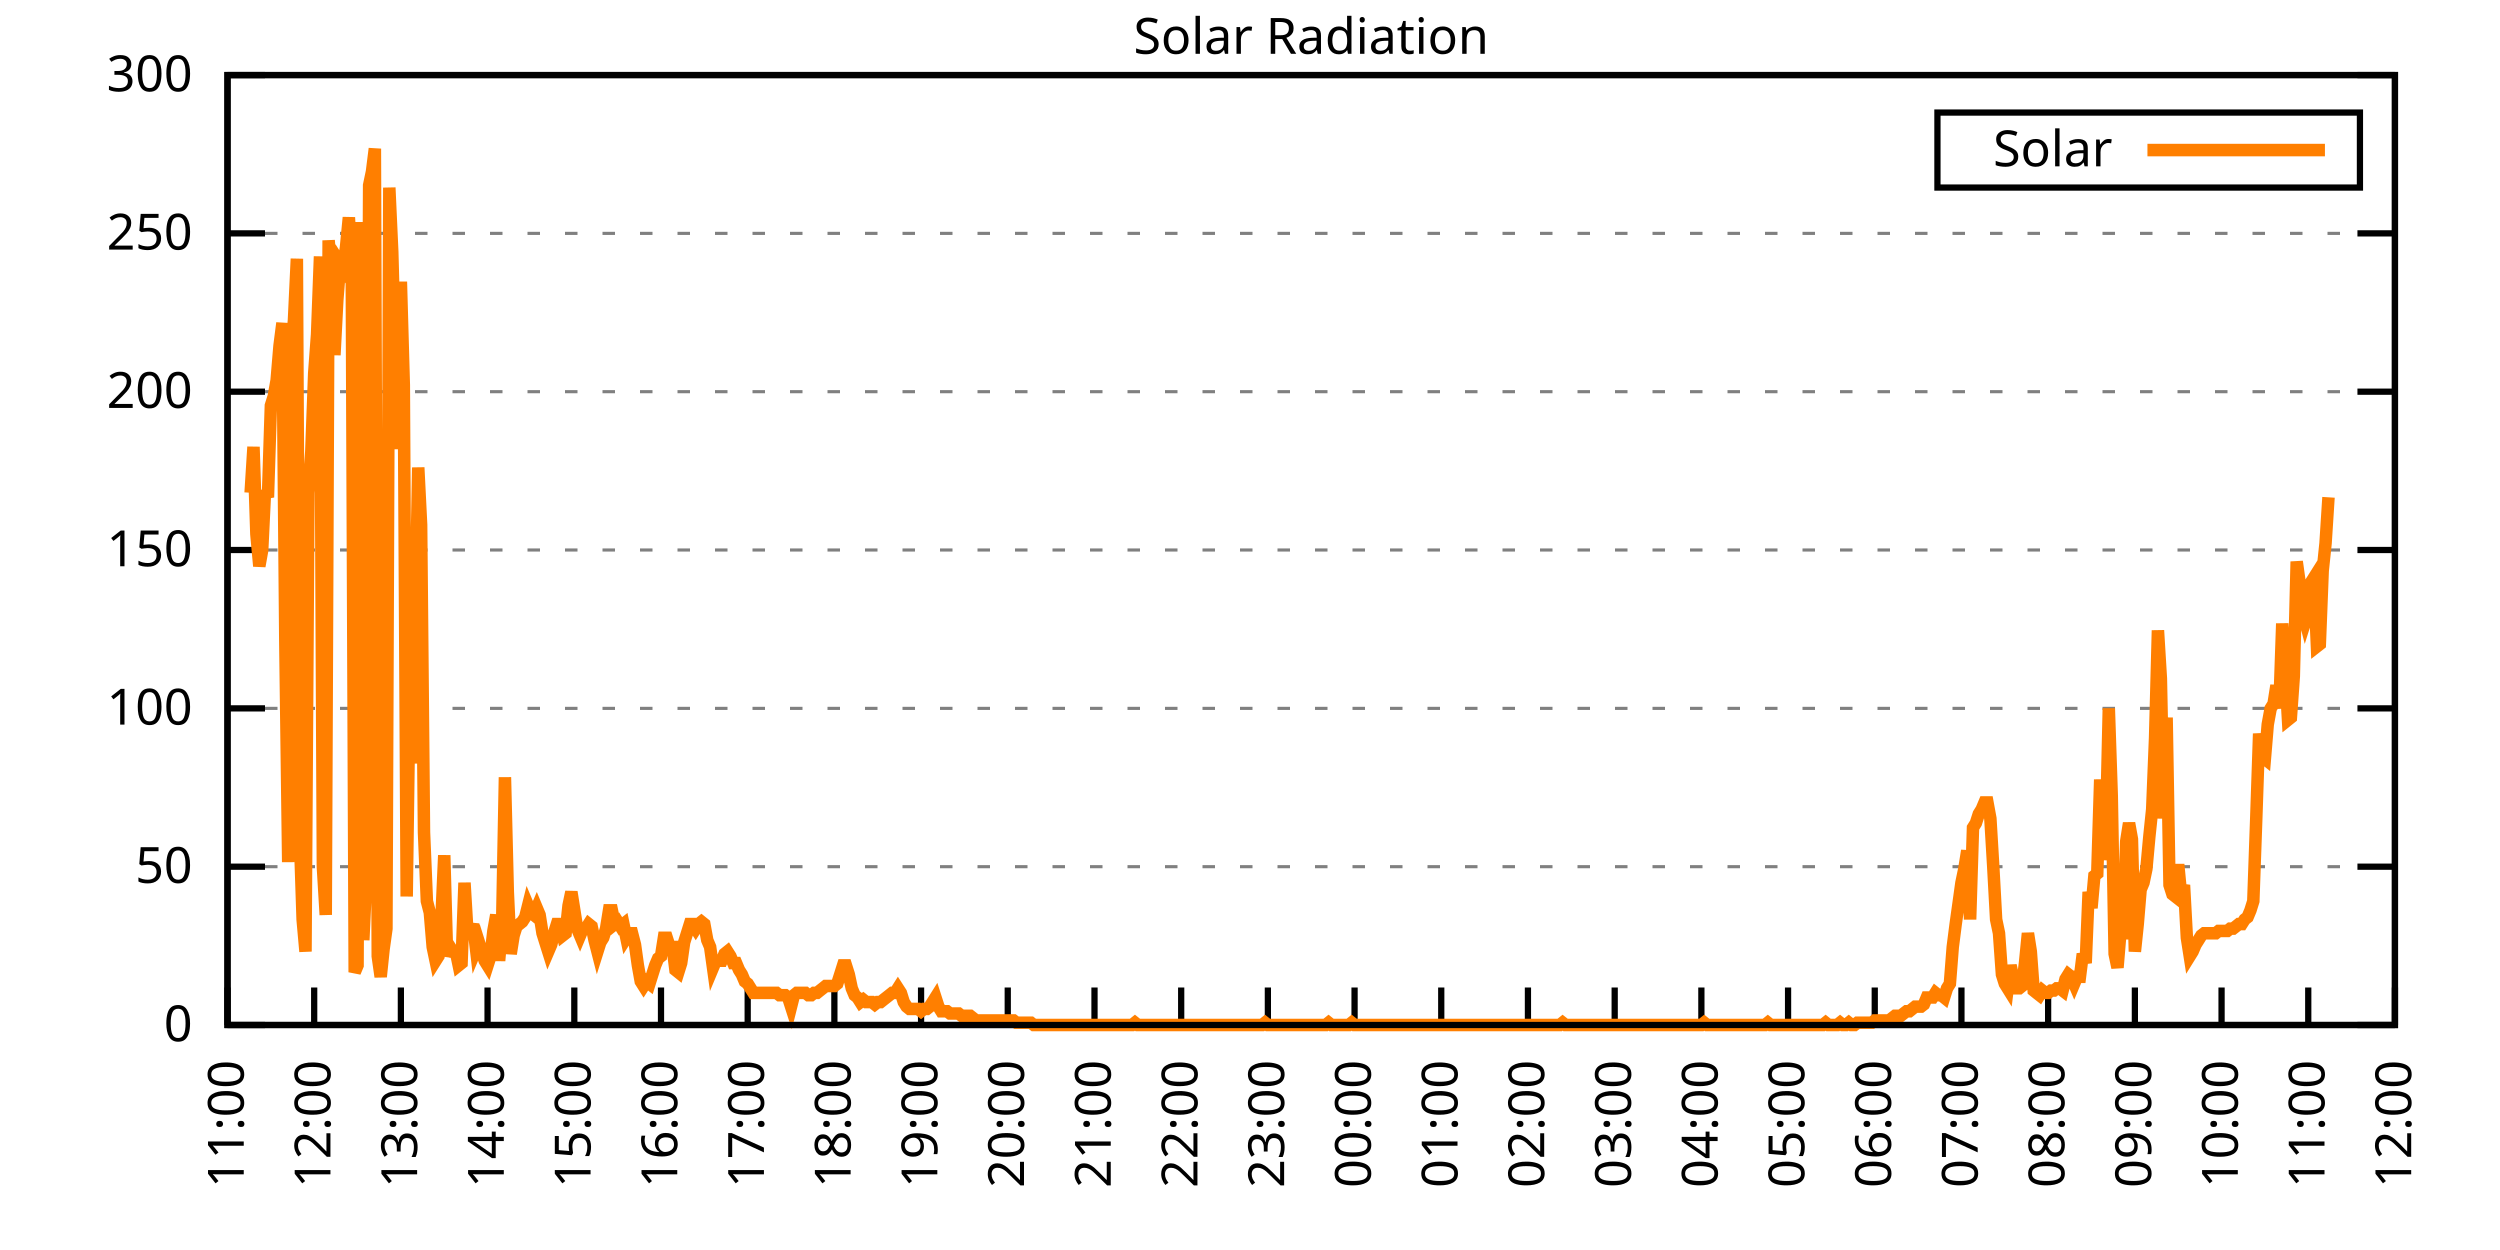
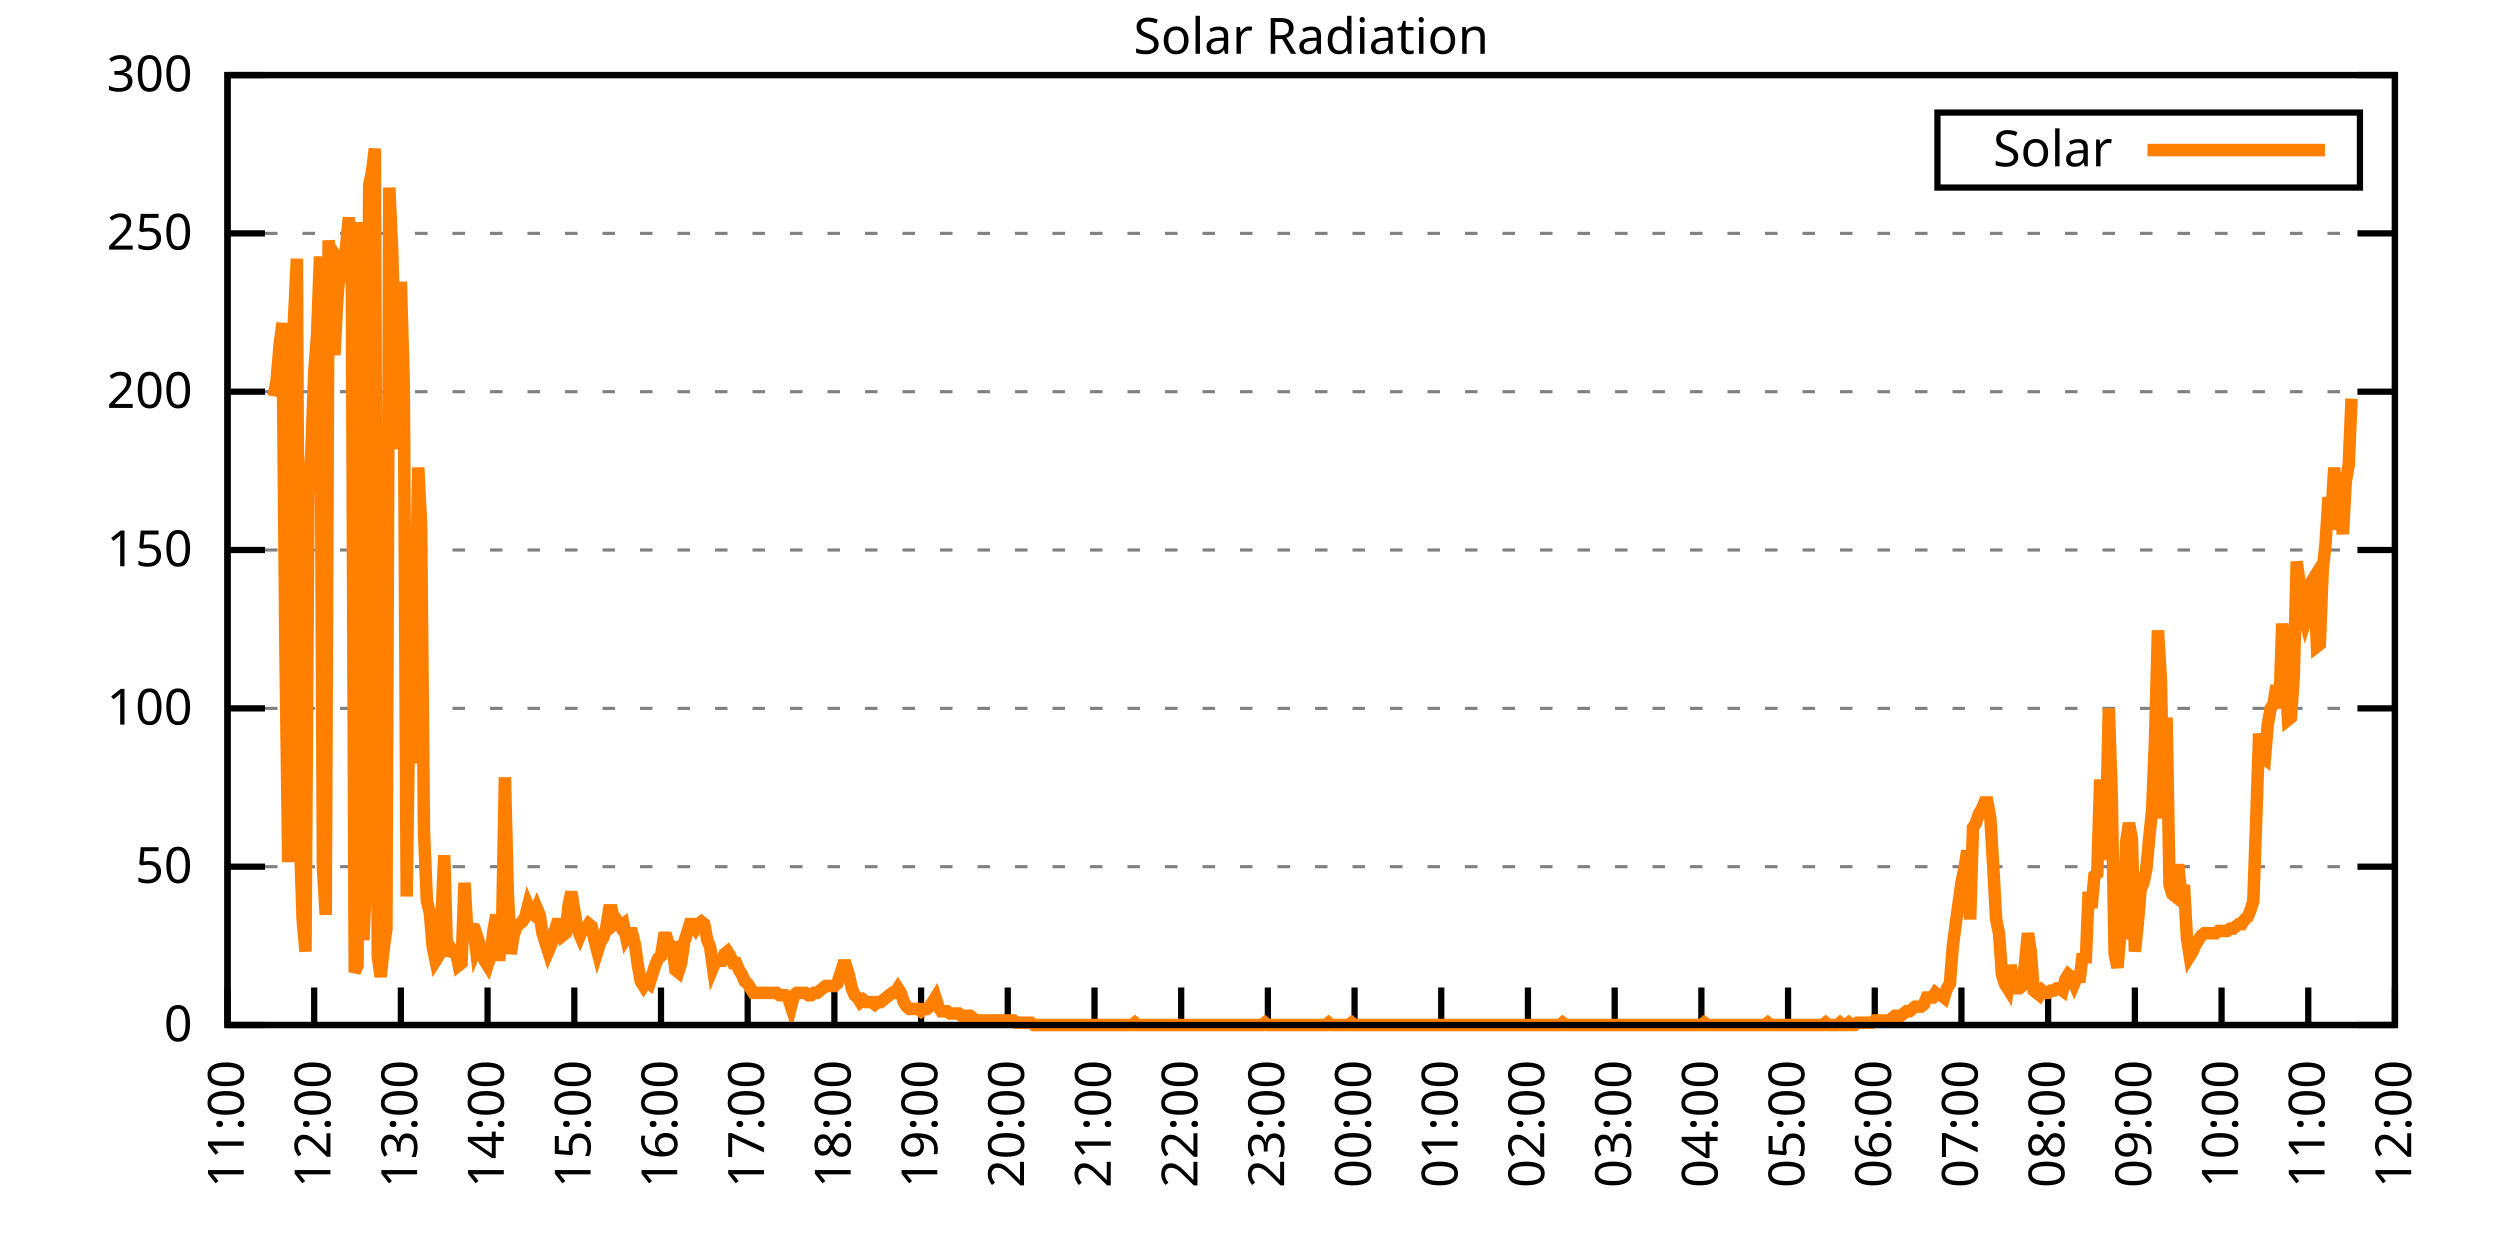
<svg xmlns="http://www.w3.org/2000/svg" xmlns:xlink="http://www.w3.org/1999/xlink" width="400" height="200" viewBox="0 0 400 200">
  <g id="gnuplot_canvas">
    <rect x="0" y="0" width="400" height="200" fill="none" />
    <defs>
      <circle id="gpDot" r="0.5" stroke-width="0.5" stroke="currentColor" />
      <path id="gpPt0" stroke-width="0.333" stroke="currentColor" d="M-1,0 h2 M0,-1 v2" />
      <path id="gpPt1" stroke-width="0.333" stroke="currentColor" d="M-1,-1 L1,1 M1,-1 L-1,1" />
      <path id="gpPt2" stroke-width="0.333" stroke="currentColor" d="M-1,0 L1,0 M0,-1 L0,1 M-1,-1 L1,1 M-1,1 L1,-1" />
      <rect id="gpPt3" stroke-width="0.333" stroke="currentColor" x="-1" y="-1" width="2" height="2" />
      <rect id="gpPt4" stroke-width="0.333" stroke="currentColor" fill="currentColor" x="-1" y="-1" width="2" height="2" />
      <circle id="gpPt5" stroke-width="0.333" stroke="currentColor" cx="0" cy="0" r="1" />
      <use xlink:href="#gpPt5" id="gpPt6" fill="currentColor" stroke="none" />
      <path id="gpPt7" stroke-width="0.333" stroke="currentColor" d="M0,-1.33 L-1.33,0.67 L1.33,0.67 z" />
      <use xlink:href="#gpPt7" id="gpPt8" fill="currentColor" stroke="none" />
      <use xlink:href="#gpPt7" id="gpPt9" stroke="currentColor" transform="rotate(180)" />
      <use xlink:href="#gpPt9" id="gpPt10" fill="currentColor" stroke="none" />
      <use xlink:href="#gpPt3" id="gpPt11" stroke="currentColor" transform="rotate(45)" />
      <use xlink:href="#gpPt11" id="gpPt12" fill="currentColor" stroke="none" />
      <path id="gpPt13" stroke-width="0.333" stroke="currentColor" d="M0,1.330 L1.265,0.411 L0.782,-1.067 L-0.782,-1.076 L-1.265,0.411 z" />
      <use xlink:href="#gpPt13" id="gpPt14" fill="currentColor" stroke="none" />
      <filter id="textbox" filterUnits="objectBoundingBox" x="0" y="0" height="1" width="1">
        <feFlood flood-color="white" flood-opacity="1" result="bgnd" />
        <feComposite in="SourceGraphic" in2="bgnd" operator="atop" />
      </filter>
      <filter id="greybox" filterUnits="objectBoundingBox" x="0" y="0" height="1" width="1">
        <feFlood flood-color="lightgrey" flood-opacity="1" result="grey" />
        <feComposite in="SourceGraphic" in2="grey" operator="atop" />
      </filter>
    </defs>
    <g fill="none" color="white" stroke="currentColor" stroke-width="1.00" stroke-linecap="butt" stroke-linejoin="miter">
</g>
    <g fill="none" color="black" stroke="currentColor" stroke-width="1.00" stroke-linecap="butt" stroke-linejoin="miter">
      <g stroke="none" shape-rendering="crispEdges">
        <polygon fill="rgb(255, 255, 255)" points="36.40,164.00 383.18,164.00 383.18,12.02 36.40,12.02 " />
      </g>
    </g>
    <g fill="none" color="black" stroke="currentColor" stroke-width="1.00" stroke-linecap="butt" stroke-linejoin="miter">
</g>
    <g fill="none" color="black" stroke="black" stroke-width="0.50" stroke-linecap="butt" stroke-linejoin="miter">
</g>
    <g fill="none" color="gray" stroke="currentColor" stroke-width="0.50" stroke-linecap="butt" stroke-linejoin="miter">
      <path stroke="gray" stroke-dasharray="2,4" class="gridline" d="M36.40,164.00 L383.19,164.00  " />
    </g>
    <g fill="none" color="gray" stroke="gray" stroke-width="1.00" stroke-linecap="butt" stroke-linejoin="miter">
</g>
    <g fill="none" color="black" stroke="currentColor" stroke-width="1.00" stroke-linecap="butt" stroke-linejoin="miter">
      <path stroke="black" d="M36.40,164.00 L42.40,164.00 M383.19,164.00 L377.19,164.00  " />
      <g transform="translate(30.80,166.60)" stroke="none" fill="black" font-family="Sans" font-size="8.00" text-anchor="end">
        <text>
          <tspan font-family="Sans"> 0</tspan>
        </text>
      </g>
    </g>
    <g fill="none" color="black" stroke="currentColor" stroke-width="1.00" stroke-linecap="butt" stroke-linejoin="miter">
</g>
    <g fill="none" color="black" stroke="black" stroke-width="0.50" stroke-linecap="butt" stroke-linejoin="miter">
</g>
    <g fill="none" color="gray" stroke="currentColor" stroke-width="0.50" stroke-linecap="butt" stroke-linejoin="miter">
      <path stroke="gray" stroke-dasharray="2,4" class="gridline" d="M36.40,138.67 L383.19,138.67  " />
    </g>
    <g fill="none" color="gray" stroke="gray" stroke-width="1.00" stroke-linecap="butt" stroke-linejoin="miter">
</g>
    <g fill="none" color="black" stroke="currentColor" stroke-width="1.00" stroke-linecap="butt" stroke-linejoin="miter">
      <path stroke="black" d="M36.40,138.67 L42.40,138.67 M383.19,138.67 L377.19,138.67  " />
      <g transform="translate(30.80,141.27)" stroke="none" fill="black" font-family="Sans" font-size="8.00" text-anchor="end">
        <text>
          <tspan font-family="Sans"> 50</tspan>
        </text>
      </g>
    </g>
    <g fill="none" color="black" stroke="currentColor" stroke-width="1.00" stroke-linecap="butt" stroke-linejoin="miter">
</g>
    <g fill="none" color="black" stroke="black" stroke-width="0.50" stroke-linecap="butt" stroke-linejoin="miter">
</g>
    <g fill="none" color="gray" stroke="currentColor" stroke-width="0.50" stroke-linecap="butt" stroke-linejoin="miter">
      <path stroke="gray" stroke-dasharray="2,4" class="gridline" d="M36.40,113.34 L383.19,113.34  " />
    </g>
    <g fill="none" color="gray" stroke="gray" stroke-width="1.00" stroke-linecap="butt" stroke-linejoin="miter">
</g>
    <g fill="none" color="black" stroke="currentColor" stroke-width="1.00" stroke-linecap="butt" stroke-linejoin="miter">
      <path stroke="black" d="M36.40,113.34 L42.40,113.34 M383.19,113.34 L377.19,113.34  " />
      <g transform="translate(30.80,115.94)" stroke="none" fill="black" font-family="Sans" font-size="8.00" text-anchor="end">
        <text>
          <tspan font-family="Sans"> 100</tspan>
        </text>
      </g>
    </g>
    <g fill="none" color="black" stroke="currentColor" stroke-width="1.00" stroke-linecap="butt" stroke-linejoin="miter">
</g>
    <g fill="none" color="black" stroke="black" stroke-width="0.50" stroke-linecap="butt" stroke-linejoin="miter">
</g>
    <g fill="none" color="gray" stroke="currentColor" stroke-width="0.50" stroke-linecap="butt" stroke-linejoin="miter">
      <path stroke="gray" stroke-dasharray="2,4" class="gridline" d="M36.40,88.00 L383.19,88.00  " />
    </g>
    <g fill="none" color="gray" stroke="gray" stroke-width="1.00" stroke-linecap="butt" stroke-linejoin="miter">
</g>
    <g fill="none" color="black" stroke="currentColor" stroke-width="1.00" stroke-linecap="butt" stroke-linejoin="miter">
      <path stroke="black" d="M36.40,88.00 L42.40,88.00 M383.19,88.00 L377.19,88.00  " />
      <g transform="translate(30.80,90.60)" stroke="none" fill="black" font-family="Sans" font-size="8.00" text-anchor="end">
        <text>
          <tspan font-family="Sans"> 150</tspan>
        </text>
      </g>
    </g>
    <g fill="none" color="black" stroke="currentColor" stroke-width="1.00" stroke-linecap="butt" stroke-linejoin="miter">
</g>
    <g fill="none" color="black" stroke="black" stroke-width="0.50" stroke-linecap="butt" stroke-linejoin="miter">
</g>
    <g fill="none" color="gray" stroke="currentColor" stroke-width="0.50" stroke-linecap="butt" stroke-linejoin="miter">
      <path stroke="gray" stroke-dasharray="2,4" class="gridline" d="M36.40,62.67 L383.19,62.67  " />
    </g>
    <g fill="none" color="gray" stroke="gray" stroke-width="1.00" stroke-linecap="butt" stroke-linejoin="miter">
</g>
    <g fill="none" color="black" stroke="currentColor" stroke-width="1.00" stroke-linecap="butt" stroke-linejoin="miter">
      <path stroke="black" d="M36.40,62.67 L42.40,62.67 M383.19,62.67 L377.19,62.67  " />
      <g transform="translate(30.80,65.27)" stroke="none" fill="black" font-family="Sans" font-size="8.00" text-anchor="end">
        <text>
          <tspan font-family="Sans"> 200</tspan>
        </text>
      </g>
    </g>
    <g fill="none" color="black" stroke="currentColor" stroke-width="1.00" stroke-linecap="butt" stroke-linejoin="miter">
</g>
    <g fill="none" color="black" stroke="black" stroke-width="0.50" stroke-linecap="butt" stroke-linejoin="miter">
</g>
    <g fill="none" color="gray" stroke="currentColor" stroke-width="0.50" stroke-linecap="butt" stroke-linejoin="miter">
      <path stroke="gray" stroke-dasharray="2,4" class="gridline" d="M36.40,37.34 L383.19,37.34  " />
    </g>
    <g fill="none" color="gray" stroke="gray" stroke-width="1.00" stroke-linecap="butt" stroke-linejoin="miter">
</g>
    <g fill="none" color="black" stroke="currentColor" stroke-width="1.00" stroke-linecap="butt" stroke-linejoin="miter">
      <path stroke="black" d="M36.40,37.34 L42.40,37.34 M383.19,37.34 L377.19,37.34  " />
      <g transform="translate(30.80,39.94)" stroke="none" fill="black" font-family="Sans" font-size="8.00" text-anchor="end">
        <text>
          <tspan font-family="Sans"> 250</tspan>
        </text>
      </g>
    </g>
    <g fill="none" color="black" stroke="currentColor" stroke-width="1.00" stroke-linecap="butt" stroke-linejoin="miter">
</g>
    <g fill="none" color="black" stroke="black" stroke-width="0.50" stroke-linecap="butt" stroke-linejoin="miter">
</g>
    <g fill="none" color="gray" stroke="currentColor" stroke-width="0.50" stroke-linecap="butt" stroke-linejoin="miter">
      <path stroke="gray" stroke-dasharray="2,4" class="gridline" d="M36.40,12.01 L383.19,12.01  " />
    </g>
    <g fill="none" color="gray" stroke="gray" stroke-width="1.00" stroke-linecap="butt" stroke-linejoin="miter">
</g>
    <g fill="none" color="black" stroke="currentColor" stroke-width="1.00" stroke-linecap="butt" stroke-linejoin="miter">
      <path stroke="black" d="M36.40,12.01 L42.40,12.01 M383.19,12.01 L377.19,12.01  " />
      <g transform="translate(30.80,14.61)" stroke="none" fill="black" font-family="Sans" font-size="8.00" text-anchor="end">
        <text>
          <tspan font-family="Sans"> 300</tspan>
        </text>
      </g>
    </g>
    <g fill="none" color="black" stroke="currentColor" stroke-width="1.00" stroke-linecap="butt" stroke-linejoin="miter">
      <path stroke="black" d="M36.40,164.00 L36.40,158.00  " />
      <g transform="translate(39.00,169.60) rotate(270.00)" stroke="none" fill="black" font-family="Sans" font-size="8.00" text-anchor="end">
        <text>
          <tspan font-family="Sans">11:00</tspan>
        </text>
      </g>
    </g>
    <g fill="none" color="black" stroke="currentColor" stroke-width="1.00" stroke-linecap="butt" stroke-linejoin="miter">
      <path stroke="black" d="M50.27,164.00 L50.27,158.00  " />
      <g transform="translate(52.87,169.60) rotate(270.00)" stroke="none" fill="black" font-family="Sans" font-size="8.00" text-anchor="end">
        <text>
          <tspan font-family="Sans">12:00</tspan>
        </text>
      </g>
    </g>
    <g fill="none" color="black" stroke="currentColor" stroke-width="1.00" stroke-linecap="butt" stroke-linejoin="miter">
      <path stroke="black" d="M64.14,164.00 L64.14,158.00  " />
      <g transform="translate(66.74,169.60) rotate(270.00)" stroke="none" fill="black" font-family="Sans" font-size="8.00" text-anchor="end">
        <text>
          <tspan font-family="Sans">13:00</tspan>
        </text>
      </g>
    </g>
    <g fill="none" color="black" stroke="currentColor" stroke-width="1.00" stroke-linecap="butt" stroke-linejoin="miter">
      <path stroke="black" d="M78.01,164.00 L78.01,158.00  " />
      <g transform="translate(80.61,169.60) rotate(270.00)" stroke="none" fill="black" font-family="Sans" font-size="8.00" text-anchor="end">
        <text>
          <tspan font-family="Sans">14:00</tspan>
        </text>
      </g>
    </g>
    <g fill="none" color="black" stroke="currentColor" stroke-width="1.00" stroke-linecap="butt" stroke-linejoin="miter">
      <path stroke="black" d="M91.89,164.00 L91.89,158.00  " />
      <g transform="translate(94.49,169.60) rotate(270.00)" stroke="none" fill="black" font-family="Sans" font-size="8.00" text-anchor="end">
        <text>
          <tspan font-family="Sans">15:00</tspan>
        </text>
      </g>
    </g>
    <g fill="none" color="black" stroke="currentColor" stroke-width="1.00" stroke-linecap="butt" stroke-linejoin="miter">
      <path stroke="black" d="M105.76,164.00 L105.76,158.00  " />
      <g transform="translate(108.36,169.60) rotate(270.00)" stroke="none" fill="black" font-family="Sans" font-size="8.00" text-anchor="end">
        <text>
          <tspan font-family="Sans">16:00</tspan>
        </text>
      </g>
    </g>
    <g fill="none" color="black" stroke="currentColor" stroke-width="1.00" stroke-linecap="butt" stroke-linejoin="miter">
      <path stroke="black" d="M119.63,164.00 L119.63,158.00  " />
      <g transform="translate(122.23,169.60) rotate(270.00)" stroke="none" fill="black" font-family="Sans" font-size="8.00" text-anchor="end">
        <text>
          <tspan font-family="Sans">17:00</tspan>
        </text>
      </g>
    </g>
    <g fill="none" color="black" stroke="currentColor" stroke-width="1.00" stroke-linecap="butt" stroke-linejoin="miter">
      <path stroke="black" d="M133.50,164.00 L133.50,158.00  " />
      <g transform="translate(136.10,169.60) rotate(270.00)" stroke="none" fill="black" font-family="Sans" font-size="8.00" text-anchor="end">
        <text>
          <tspan font-family="Sans">18:00</tspan>
        </text>
      </g>
    </g>
    <g fill="none" color="black" stroke="currentColor" stroke-width="1.00" stroke-linecap="butt" stroke-linejoin="miter">
      <path stroke="black" d="M147.37,164.00 L147.37,158.00  " />
      <g transform="translate(149.97,169.60) rotate(270.00)" stroke="none" fill="black" font-family="Sans" font-size="8.00" text-anchor="end">
        <text>
          <tspan font-family="Sans">19:00</tspan>
        </text>
      </g>
    </g>
    <g fill="none" color="black" stroke="currentColor" stroke-width="1.00" stroke-linecap="butt" stroke-linejoin="miter">
      <path stroke="black" d="M161.24,164.00 L161.24,158.00  " />
      <g transform="translate(163.84,169.60) rotate(270.00)" stroke="none" fill="black" font-family="Sans" font-size="8.00" text-anchor="end">
        <text>
          <tspan font-family="Sans">20:00</tspan>
        </text>
      </g>
    </g>
    <g fill="none" color="black" stroke="currentColor" stroke-width="1.00" stroke-linecap="butt" stroke-linejoin="miter">
      <path stroke="black" d="M175.12,164.00 L175.12,158.00  " />
      <g transform="translate(177.72,169.60) rotate(270.00)" stroke="none" fill="black" font-family="Sans" font-size="8.00" text-anchor="end">
        <text>
          <tspan font-family="Sans">21:00</tspan>
        </text>
      </g>
    </g>
    <g fill="none" color="black" stroke="currentColor" stroke-width="1.00" stroke-linecap="butt" stroke-linejoin="miter">
      <path stroke="black" d="M188.99,164.00 L188.99,158.00  " />
      <g transform="translate(191.59,169.60) rotate(270.00)" stroke="none" fill="black" font-family="Sans" font-size="8.00" text-anchor="end">
        <text>
          <tspan font-family="Sans">22:00</tspan>
        </text>
      </g>
    </g>
    <g fill="none" color="black" stroke="currentColor" stroke-width="1.00" stroke-linecap="butt" stroke-linejoin="miter">
      <path stroke="black" d="M202.86,164.00 L202.86,158.00  " />
      <g transform="translate(205.46,169.60) rotate(270.00)" stroke="none" fill="black" font-family="Sans" font-size="8.00" text-anchor="end">
        <text>
          <tspan font-family="Sans">23:00</tspan>
        </text>
      </g>
    </g>
    <g fill="none" color="black" stroke="currentColor" stroke-width="1.00" stroke-linecap="butt" stroke-linejoin="miter">
      <path stroke="black" d="M216.73,164.00 L216.73,158.00  " />
      <g transform="translate(219.33,169.60) rotate(270.00)" stroke="none" fill="black" font-family="Sans" font-size="8.00" text-anchor="end">
        <text>
          <tspan font-family="Sans">00:00</tspan>
        </text>
      </g>
    </g>
    <g fill="none" color="black" stroke="currentColor" stroke-width="1.00" stroke-linecap="butt" stroke-linejoin="miter">
      <path stroke="black" d="M230.60,164.00 L230.60,158.00  " />
      <g transform="translate(233.20,169.60) rotate(270.00)" stroke="none" fill="black" font-family="Sans" font-size="8.00" text-anchor="end">
        <text>
          <tspan font-family="Sans">01:00</tspan>
        </text>
      </g>
    </g>
    <g fill="none" color="black" stroke="currentColor" stroke-width="1.00" stroke-linecap="butt" stroke-linejoin="miter">
      <path stroke="black" d="M244.47,164.00 L244.47,158.00  " />
      <g transform="translate(247.07,169.60) rotate(270.00)" stroke="none" fill="black" font-family="Sans" font-size="8.00" text-anchor="end">
        <text>
          <tspan font-family="Sans">02:00</tspan>
        </text>
      </g>
    </g>
    <g fill="none" color="black" stroke="currentColor" stroke-width="1.00" stroke-linecap="butt" stroke-linejoin="miter">
      <path stroke="black" d="M258.35,164.00 L258.35,158.00  " />
      <g transform="translate(260.95,169.60) rotate(270.00)" stroke="none" fill="black" font-family="Sans" font-size="8.00" text-anchor="end">
        <text>
          <tspan font-family="Sans">03:00</tspan>
        </text>
      </g>
    </g>
    <g fill="none" color="black" stroke="currentColor" stroke-width="1.00" stroke-linecap="butt" stroke-linejoin="miter">
      <path stroke="black" d="M272.22,164.00 L272.22,158.00  " />
      <g transform="translate(274.82,169.60) rotate(270.00)" stroke="none" fill="black" font-family="Sans" font-size="8.00" text-anchor="end">
        <text>
          <tspan font-family="Sans">04:00</tspan>
        </text>
      </g>
    </g>
    <g fill="none" color="black" stroke="currentColor" stroke-width="1.00" stroke-linecap="butt" stroke-linejoin="miter">
      <path stroke="black" d="M286.09,164.00 L286.09,158.00  " />
      <g transform="translate(288.69,169.60) rotate(270.00)" stroke="none" fill="black" font-family="Sans" font-size="8.00" text-anchor="end">
        <text>
          <tspan font-family="Sans">05:00</tspan>
        </text>
      </g>
    </g>
    <g fill="none" color="black" stroke="currentColor" stroke-width="1.00" stroke-linecap="butt" stroke-linejoin="miter">
      <path stroke="black" d="M299.96,164.00 L299.96,158.00  " />
      <g transform="translate(302.56,169.60) rotate(270.00)" stroke="none" fill="black" font-family="Sans" font-size="8.00" text-anchor="end">
        <text>
          <tspan font-family="Sans">06:00</tspan>
        </text>
      </g>
    </g>
    <g fill="none" color="black" stroke="currentColor" stroke-width="1.00" stroke-linecap="butt" stroke-linejoin="miter">
      <path stroke="black" d="M313.83,164.00 L313.83,158.00  " />
      <g transform="translate(316.43,169.60) rotate(270.00)" stroke="none" fill="black" font-family="Sans" font-size="8.00" text-anchor="end">
        <text>
          <tspan font-family="Sans">07:00</tspan>
        </text>
      </g>
    </g>
    <g fill="none" color="black" stroke="currentColor" stroke-width="1.00" stroke-linecap="butt" stroke-linejoin="miter">
      <path stroke="black" d="M327.70,164.00 L327.70,158.00  " />
      <g transform="translate(330.30,169.60) rotate(270.00)" stroke="none" fill="black" font-family="Sans" font-size="8.00" text-anchor="end">
        <text>
          <tspan font-family="Sans">08:00</tspan>
        </text>
      </g>
    </g>
    <g fill="none" color="black" stroke="currentColor" stroke-width="1.00" stroke-linecap="butt" stroke-linejoin="miter">
      <path stroke="black" d="M341.58,164.00 L341.58,158.00  " />
      <g transform="translate(344.18,169.60) rotate(270.00)" stroke="none" fill="black" font-family="Sans" font-size="8.00" text-anchor="end">
        <text>
          <tspan font-family="Sans">09:00</tspan>
        </text>
      </g>
    </g>
    <g fill="none" color="black" stroke="currentColor" stroke-width="1.00" stroke-linecap="butt" stroke-linejoin="miter">
      <path stroke="black" d="M355.45,164.00 L355.45,158.00  " />
      <g transform="translate(358.05,169.60) rotate(270.00)" stroke="none" fill="black" font-family="Sans" font-size="8.00" text-anchor="end">
        <text>
          <tspan font-family="Sans">10:00</tspan>
        </text>
      </g>
    </g>
    <g fill="none" color="black" stroke="currentColor" stroke-width="1.00" stroke-linecap="butt" stroke-linejoin="miter">
      <path stroke="black" d="M369.32,164.00 L369.32,158.00  " />
      <g transform="translate(371.92,169.60) rotate(270.00)" stroke="none" fill="black" font-family="Sans" font-size="8.00" text-anchor="end">
        <text>
          <tspan font-family="Sans">11:00</tspan>
        </text>
      </g>
    </g>
    <g fill="none" color="black" stroke="currentColor" stroke-width="1.00" stroke-linecap="butt" stroke-linejoin="miter">
      <path stroke="black" d="M383.19,164.00 L383.19,158.00  " />
      <g transform="translate(385.79,169.60) rotate(270.00)" stroke="none" fill="black" font-family="Sans" font-size="8.00" text-anchor="end">
        <text>
          <tspan font-family="Sans">12:00</tspan>
        </text>
      </g>
    </g>
    <g fill="none" color="black" stroke="currentColor" stroke-width="1.00" stroke-linecap="butt" stroke-linejoin="miter">
</g>
    <g fill="none" color="black" stroke="currentColor" stroke-width="1.00" stroke-linecap="butt" stroke-linejoin="miter">
      <path stroke="black" d="M36.40,12.01 L36.40,164.00 L383.19,164.00 L383.19,12.01 L36.40,12.01 Z  " />
    </g>
    <g fill="none" color="black" stroke="currentColor" stroke-width="1.00" stroke-linecap="butt" stroke-linejoin="miter">
</g>
    <g fill="none" color="black" stroke="currentColor" stroke-width="1.00" stroke-linecap="butt" stroke-linejoin="miter">
      <path stroke="black" d="M309.99,30.01 L309.99,18.01 L377.59,18.01 L377.59,30.01 L309.99,30.01 Z  " />
    </g>
    <g id="Solar_Radiation_plot_1">
      <g fill="none" color="white" stroke="black" stroke-width="2.00" stroke-linecap="butt" stroke-linejoin="miter">
</g>
      <g fill="none" color="black" stroke="currentColor" stroke-width="2.00" stroke-linecap="butt" stroke-linejoin="miter">
        <g transform="translate(337.99,26.61)" stroke="none" fill="black" font-family="Sans" font-size="8.00" text-anchor="end">
          <text>
            <tspan font-family="Sans">Solar</tspan>
          </text>
        </g>
      </g>
      <g fill="none" color="black" stroke="currentColor" stroke-width="2.00" stroke-linecap="butt" stroke-linejoin="miter">
-         <path stroke="rgb(255, 127,   0)" d="M343.59,24.01 L371.99,24.01 M40.10,78.84 L40.56,71.50 L41.02,85.45 L41.49,90.59 L41.95,88.02 L42.41,78.47   L42.87,79.57 L43.34,64.89 L43.80,63.42 L44.26,60.85 L44.72,55.35 L45.19,51.68 L45.65,102.70 L46.11,137.94   L46.57,56.08 L47.03,51.31 L47.50,41.40 L47.96,133.17 L48.42,147.11 L48.88,152.25 L49.35,78.84 L49.81,72.23   L50.27,59.75 L50.73,53.51 L51.20,41.03 L51.66,138.67 L52.12,146.38 L52.58,38.46 L53.05,43.97 L53.51,56.81   L53.97,48.00 L54.43,42.13 L54.90,42.87 L55.36,39.56 L55.82,34.79 L56.28,42.87 L56.75,155.56 L57.21,154.46   L57.67,35.52 L58.13,150.42 L58.59,140.51 L59.06,29.65 L59.52,27.45 L59.98,23.78 L60.44,152.99 L60.91,156.29   L61.37,151.89 L61.83,148.58 L62.29,30.02 L62.76,40.30 L63.22,57.18 L63.68,71.86 L64.14,45.07 L64.61,61.59   L65.07,143.44 L65.53,110.04 L65.99,122.15 L66.46,99.03 L66.92,74.80 L67.38,83.98 L67.84,133.17 L68.30,144.18   L68.77,146.01 L69.23,151.52 L69.69,153.72 L70.15,152.99 L70.62,147.11 L71.08,136.84 L71.54,152.99 L72.00,151.52   L72.47,152.25 L72.93,152.25 L73.39,154.46 L73.85,154.09 L74.32,141.24 L74.78,148.95 L75.24,149.32 L75.70,147.85   L76.17,151.89 L76.63,150.79 L77.09,152.25 L77.55,153.72 L78.01,154.46 L78.48,152.99 L78.94,148.95 L79.40,146.38   L79.86,153.72 L80.33,148.22 L80.79,124.36 L81.25,142.71 L81.71,152.62 L82.18,149.68 L82.64,148.22 L83.10,147.85   L83.56,147.48 L84.03,146.75 L84.49,144.91 L84.95,146.01 L85.41,146.38 L85.88,145.28 L86.34,146.38 L86.80,149.32   L87.26,150.79 L87.72,152.25 L88.19,151.15 L88.65,149.32 L89.11,147.85 L89.57,147.85 L90.04,149.68 L90.50,149.32   L90.96,144.91 L91.42,142.71 L91.89,145.65 L92.35,148.58 L92.81,149.68 L93.27,148.58 L93.74,148.58 L94.20,147.85   L94.66,148.22 L95.12,150.42 L95.59,152.25 L96.05,150.79 L96.51,150.05 L96.97,148.58 L97.44,145.65 L97.90,145.65   L98.36,147.85 L98.82,147.48 L99.28,148.22 L99.75,147.85 L100.21,150.05 L100.67,149.32 L101.13,149.32 L101.60,151.15   L102.06,154.46 L102.52,157.03 L102.98,157.76 L103.45,157.03 L103.91,157.39 L104.37,155.92 L104.83,154.46 L105.30,153.35   L105.76,152.99 L106.22,150.05 L106.68,150.05 L107.15,151.52 L107.61,151.52 L108.07,155.19 L108.53,155.56 L108.99,154.09   L109.46,150.79 L109.92,149.32 L110.38,147.85 L110.84,147.85 L111.31,148.58 L111.77,147.85 L112.23,147.48 L112.69,147.85   L113.16,150.42 L113.62,151.52 L114.08,154.82 L114.54,153.72 L115.01,153.72 L115.47,153.72 L115.93,152.62 L116.39,152.25   L116.86,152.99 L117.32,154.09 L117.78,154.09 L118.24,155.19 L118.70,155.92 L119.17,157.03 L119.63,157.39 L120.09,158.13   L120.55,158.86 L121.02,158.86 L121.48,158.86 L121.94,158.86 L122.40,158.86 L122.87,158.86 L123.33,158.86 L123.79,158.86   L124.25,158.86 L124.72,159.23 L125.18,159.23 L125.64,159.23 L126.10,159.60 L126.57,161.06 L127.03,159.23 L127.49,158.86   L127.95,158.86 L128.41,158.86 L128.88,158.86 L129.34,159.23 L129.80,159.23 L130.26,158.86 L130.73,158.86 L131.19,158.49   L131.65,158.13 L132.11,157.76 L132.58,157.76 L133.04,157.76 L133.50,157.76 L133.96,157.39 L134.43,155.92 L134.89,154.46   L135.35,154.46 L135.81,155.92 L136.28,158.13 L136.74,159.23 L137.20,159.60 L137.66,160.33 L138.13,159.96 L138.59,160.33   L139.05,160.33 L139.51,160.33 L139.97,160.70 L140.44,160.33 L140.90,160.33 L141.36,159.96 L141.82,159.60 L142.29,159.23   L142.75,158.86 L143.21,158.86 L143.67,158.13 L144.14,158.86 L144.60,160.33 L145.06,161.06 L145.52,161.43 L145.99,161.43   L146.45,161.43 L146.91,161.43 L147.37,161.80 L147.84,161.43 L148.30,161.43 L148.76,161.06 L149.22,160.33 L149.68,159.60   L150.15,161.06 L150.61,161.80 L151.07,161.80 L151.53,161.80 L152.00,162.16 L152.46,162.16 L152.92,162.16 L153.38,162.16   L153.85,162.53 L154.31,162.53 L154.77,162.53 L155.23,162.53 L155.70,162.90 L156.16,163.27 L156.62,163.27 L157.08,163.27   L157.55,163.27 L158.01,163.27 L158.47,163.27 L158.93,163.27 L159.39,163.27 L159.86,163.27 L160.32,163.27 L160.78,163.27   L161.24,163.27 L161.71,163.27 L162.17,163.27 L162.63,163.63 L163.09,163.63 L163.56,163.63 L164.02,163.63 L164.48,163.63   L164.94,163.63 L165.41,164.00 L165.87,164.00 L166.33,164.00 L166.79,164.00 L167.26,164.00 L167.72,164.00 L168.18,164.00   L168.64,164.00 L169.10,164.00 L169.57,164.00 L170.03,164.00 L170.49,164.00 L170.95,164.00 L171.42,164.00 L171.88,164.00   L172.34,164.00 L172.80,164.00 L173.27,164.00 L173.73,164.00 L174.19,164.00 L174.65,164.00 L175.12,164.00 L175.58,164.00   L176.04,164.00 L176.50,164.00 L176.97,164.00 L177.43,164.00 L177.89,164.00 L178.35,164.00 L178.82,164.00 L179.28,164.00   L179.74,164.00 L180.20,164.00 L180.66,164.00 L181.13,164.00 L181.59,163.63 L182.05,164.00 L182.51,164.00 L182.98,164.00   L183.44,164.00 L183.90,164.00 L184.36,164.00 L184.83,164.00 L185.29,164.00 L185.75,164.00 L186.21,164.00 L186.68,164.00   L187.14,164.00 L187.60,164.00 L188.06,164.00 L188.53,164.00 L188.99,164.00 L189.45,164.00 L189.91,164.00 L190.37,164.00   L190.84,164.00 L191.30,164.00 L191.76,164.00 L192.22,164.00 L192.69,164.00 L193.15,164.00 L193.61,164.00 L194.07,164.00   L194.54,164.00 L195.00,164.00 L195.46,164.00 L195.92,164.00 L196.39,164.00 L196.85,164.00 L197.31,164.00 L197.77,164.00   L198.24,164.00 L198.70,164.00 L199.16,164.00 L199.62,164.00 L200.08,164.00 L200.55,164.00 L201.01,164.00 L201.47,164.00   L201.93,164.00 L202.40,163.63 L202.86,164.00 L203.32,164.00 L203.78,164.00 L204.25,164.00 L204.71,164.00 L205.17,164.00   L205.63,164.00 L206.10,164.00 L206.56,164.00 L207.02,164.00 L207.48,164.00 L207.95,164.00 L208.41,164.00 L208.87,164.00   L209.33,164.00 L209.80,164.00 L210.26,164.00 L210.72,164.00 L211.18,164.00 L211.64,164.00 L212.11,164.00 L212.57,163.63   L213.03,164.00 L213.49,164.00 L213.96,164.00 L214.42,164.00 L214.88,164.00 L215.34,164.00 L215.81,164.00 L216.27,163.63   L216.73,164.00 L217.19,164.00 L217.66,164.00 L218.12,164.00 L218.58,164.00 L219.04,164.00 L219.51,164.00 L219.97,164.00   L220.43,164.00 L220.89,164.00 L221.35,164.00 L221.82,164.00 L222.28,164.00 L222.74,164.00 L223.20,164.00 L223.67,164.00   L224.13,164.00 L224.59,164.00 L225.05,164.00 L225.52,164.00 L225.98,164.00 L226.44,164.00 L226.90,164.00 L227.37,164.00   L227.83,164.00 L228.29,164.00 L228.75,164.00 L229.22,164.00 L229.68,164.00 L230.14,164.00 L230.60,164.00 L231.06,164.00   L231.53,164.00 L231.99,164.00 L232.45,164.00 L232.91,164.00 L233.38,164.00 L233.84,164.00 L234.30,164.00 L234.76,164.00   L235.23,164.00 L235.69,164.00 L236.15,164.00 L236.61,164.00 L237.08,164.00 L237.54,164.00 L238.00,164.00 L238.46,164.00   L238.93,164.00 L239.39,164.00 L239.85,164.00 L240.31,164.00 L240.77,164.00 L241.24,164.00 L241.70,164.00 L242.16,164.00   L242.62,164.00 L243.09,164.00 L243.55,164.00 L244.01,164.00 L244.47,164.00 L244.94,164.00 L245.40,164.00 L245.86,164.00   L246.32,164.00 L246.79,164.00 L247.25,164.00 L247.71,164.00 L248.17,164.00 L248.64,164.00 L249.10,164.00 L249.56,164.00   L250.02,163.63 L250.49,164.00 L250.95,164.00 L251.41,164.00 L251.87,164.00 L252.33,164.00 L252.80,164.00 L253.26,164.00   L253.72,164.00 L254.18,164.00 L254.65,164.00 L255.11,164.00 L255.57,164.00 L256.03,164.00 L256.50,164.00 L256.96,164.00   L257.42,164.00 L257.88,164.00 L258.35,164.00 L258.81,164.00 L259.27,164.00 L259.73,164.00 L260.20,164.00 L260.66,164.00   L261.12,164.00 L261.58,164.00 L262.04,164.00 L262.51,164.00 L262.97,164.00 L263.43,164.00 L263.89,164.00 L264.36,164.00   L264.82,164.00 L265.28,164.00 L265.74,164.00 L266.21,164.00 L266.67,164.00 L267.13,164.00 L267.59,164.00 L268.06,164.00   L268.52,164.00 L268.98,164.00 L269.44,164.00 L269.91,164.00 L270.37,164.00 L270.83,164.00 L271.29,164.00 L271.75,164.00   L272.22,164.00 L272.68,163.63 L273.14,164.00 L273.60,164.00 L274.07,164.00 L274.53,164.00 L274.99,164.00 L275.45,164.00   L275.92,164.00 L276.38,164.00 L276.84,164.00 L277.30,164.00 L277.77,164.00 L278.23,164.00 L278.69,164.00 L279.15,164.00   L279.62,164.00 L280.08,164.00 L280.54,164.00 L281.00,164.00 L281.46,164.00 L281.93,164.00 L282.39,164.00 L282.85,163.63   L283.31,164.00 L283.78,164.00 L284.24,164.00 L284.70,164.00 L285.16,164.00 L285.63,164.00 L286.09,164.00 L286.55,164.00   L287.01,164.00 L287.48,164.00 L287.94,164.00 L288.40,164.00 L288.86,164.00 L289.33,164.00 L289.79,164.00 L290.25,164.00   L290.71,164.00 L291.18,164.00 L291.64,164.00 L292.10,163.63 L292.56,164.00 L293.02,164.00 L293.49,164.00 L293.95,164.00   L294.41,163.63 L294.87,164.00 L295.34,164.00 L295.80,163.63 L296.26,164.00 L296.72,164.00 L297.19,163.63 L297.65,163.63   L298.11,163.63 L298.57,163.63 L299.04,163.63 L299.50,163.63 L299.96,163.27 L300.42,163.27 L300.89,163.27 L301.35,163.27   L301.81,163.27 L302.27,163.27 L302.73,162.90 L303.20,162.53 L303.66,162.53 L304.12,162.53 L304.58,162.16 L305.05,161.80   L305.51,161.80 L305.97,161.43 L306.43,161.06 L306.90,161.06 L307.36,161.06 L307.82,160.70 L308.28,159.60 L308.75,159.60   L309.21,159.60 L309.67,158.86 L310.13,159.23 L310.60,159.23 L311.06,159.60 L311.52,158.13 L311.98,157.39 L312.44,151.52   L312.91,147.85 L313.37,144.55 L313.83,141.24 L314.29,139.04 L314.76,136.10 L315.22,147.11 L315.68,132.43 L316.14,131.70   L316.61,130.23 L317.07,129.49 L317.53,128.39 L317.99,128.39 L318.46,130.96 L318.92,138.67 L319.38,147.11 L319.84,149.32   L320.31,155.92 L320.77,157.39 L321.23,158.13 L321.69,154.46 L322.15,156.66 L322.62,158.13 L323.08,158.13 L323.54,157.76   L324.00,154.09 L324.47,149.32 L324.93,152.25 L325.39,158.49 L325.85,158.86 L326.32,159.23 L326.78,158.49 L327.24,158.86   L327.70,158.86 L328.17,158.49 L328.63,158.49 L329.09,158.13 L329.55,158.13 L330.02,158.49 L330.48,156.66 L330.94,155.92   L331.40,156.29 L331.87,157.39 L332.33,156.29 L332.79,156.29 L333.25,152.62 L333.71,154.09 L334.18,142.71 L334.64,145.28   L335.10,140.14 L335.56,139.77 L336.03,124.72 L336.49,137.57 L336.95,133.17 L337.41,113.34 L337.88,127.29 L338.34,152.62   L338.80,154.82 L339.26,149.32 L339.73,149.32 L340.19,134.63 L340.65,131.70 L341.11,134.27 L341.58,152.25 L342.04,147.85   L342.50,142.34 L342.96,141.24 L343.42,139.04 L343.89,133.90 L344.35,129.49 L344.81,118.12 L345.27,100.86 L345.74,108.57   L346.20,130.96 L346.66,114.81 L347.12,141.61 L347.59,143.08 L348.05,143.44 L348.51,138.30 L348.97,143.08 L349.44,141.61   L349.90,150.05 L350.36,152.99 L350.82,152.25 L351.29,151.15 L351.75,150.42 L352.21,149.68 L352.67,149.32 L353.13,149.32   L353.60,149.32 L354.06,149.32 L354.52,149.32 L354.98,148.95 L355.45,148.95 L355.91,148.95 L356.37,148.95 L356.83,148.58   L357.30,148.58 L357.76,148.22 L358.22,147.85 L358.68,147.85 L359.15,147.11 L359.61,146.75 L360.07,145.65 L360.53,144.18   L361.00,130.96 L361.46,117.38 L361.92,121.05 L362.38,121.42 L362.84,115.91 L363.31,113.34 L363.77,112.61 L364.23,109.67   L364.69,113.34 L365.16,99.76 L365.62,107.10 L366.08,115.18 L366.54,114.81 L367.01,108.20 L367.47,89.85 L367.93,93.15   L368.39,97.56 L368.86,99.39 L369.32,97.93 L369.78,93.15 L370.24,92.42 L370.71,103.43 L371.17,103.07 L371.63,91.32   L372.09,86.91 L372.56,79.57  " />
+         <path stroke="rgb(255, 127,   0)" d="M343.59,24.01 L371.99,24.01 M43.80,63.42 L44.26,60.85 L44.72,55.35 L45.19,51.68 L45.65,102.70 L46.11,137.94   L46.57,56.08 L47.03,51.31 L47.50,41.40 L47.96,133.17 L48.42,147.11 L48.88,152.25 L49.35,78.84 L49.81,72.23   L50.27,59.75 L50.73,53.51 L51.20,41.03 L51.66,138.67 L52.12,146.38 L52.58,38.46 L53.05,43.97 L53.51,56.81   L53.97,48.00 L54.43,42.13 L54.90,42.87 L55.36,39.56 L55.82,34.79 L56.28,42.87 L56.75,155.56 L57.21,154.46   L57.67,35.52 L58.13,150.42 L58.59,140.51 L59.06,29.65 L59.52,27.45 L59.98,23.78 L60.44,152.99 L60.91,156.29   L61.37,151.89 L61.83,148.58 L62.29,30.02 L62.76,40.30 L63.22,57.18 L63.68,71.86 L64.14,45.07 L64.61,61.59   L65.07,143.44 L65.53,110.04 L65.99,122.15 L66.46,99.03 L66.92,74.80 L67.38,83.98 L67.84,133.17 L68.30,144.18   L68.77,146.01 L69.23,151.52 L69.69,153.72 L70.15,152.99 L70.62,147.11 L71.08,136.84 L71.54,152.99 L72.00,151.52   L72.47,152.25 L72.93,152.25 L73.39,154.46 L73.85,154.09 L74.32,141.24 L74.78,148.95 L75.24,149.32 L75.70,147.85   L76.17,151.89 L76.63,150.79 L77.09,152.25 L77.55,153.72 L78.01,154.46 L78.48,152.99 L78.94,148.95 L79.40,146.38   L79.86,153.72 L80.33,148.22 L80.79,124.36 L81.25,142.71 L81.71,152.62 L82.18,149.68 L82.64,148.22 L83.10,147.85   L83.56,147.48 L84.03,146.75 L84.49,144.91 L84.95,146.01 L85.41,146.38 L85.88,145.28 L86.34,146.38 L86.80,149.32   L87.26,150.79 L87.72,152.25 L88.19,151.15 L88.65,149.32 L89.11,147.85 L89.57,147.85 L90.04,149.68 L90.50,149.32   L90.96,144.91 L91.42,142.71 L91.89,145.65 L92.35,148.58 L92.81,149.68 L93.27,148.58 L93.74,148.58 L94.20,147.85   L94.66,148.22 L95.12,150.42 L95.59,152.25 L96.05,150.79 L96.51,150.05 L96.97,148.58 L97.44,145.65 L97.90,145.65   L98.36,147.85 L98.82,147.48 L99.28,148.22 L99.75,147.85 L100.21,150.05 L100.67,149.32 L101.13,149.32 L101.60,151.15   L102.06,154.46 L102.52,157.03 L102.98,157.76 L103.45,157.03 L103.91,157.39 L104.37,155.92 L104.83,154.46 L105.30,153.35   L105.76,152.99 L106.22,150.05 L106.68,150.05 L107.15,151.52 L107.61,151.52 L108.07,155.19 L108.53,155.56 L108.99,154.09   L109.46,150.79 L109.92,149.32 L110.38,147.85 L110.84,147.85 L111.31,148.58 L111.77,147.85 L112.23,147.48 L112.69,147.85   L113.16,150.42 L113.62,151.52 L114.08,154.82 L114.54,153.72 L115.01,153.72 L115.47,153.72 L115.93,152.62 L116.39,152.25   L116.86,152.99 L117.32,154.09 L117.78,154.09 L118.24,155.19 L118.70,155.92 L119.17,157.03 L119.63,157.39 L120.09,158.13   L120.55,158.86 L121.02,158.86 L121.48,158.86 L121.94,158.86 L122.40,158.86 L122.87,158.86 L123.33,158.86 L123.79,158.86   L124.25,158.86 L124.72,159.23 L125.18,159.23 L125.64,159.23 L126.10,159.60 L126.57,161.06 L127.03,159.23 L127.49,158.86   L127.95,158.86 L128.41,158.86 L128.88,158.86 L129.34,159.23 L129.80,159.23 L130.26,158.86 L130.73,158.86 L131.19,158.49   L131.65,158.13 L132.11,157.76 L132.58,157.76 L133.04,157.76 L133.50,157.76 L133.96,157.39 L134.43,155.92 L134.89,154.46   L135.35,154.46 L135.81,155.92 L136.28,158.13 L136.74,159.23 L137.20,159.60 L137.66,160.33 L138.13,159.96 L138.59,160.33   L139.05,160.33 L139.51,160.33 L139.97,160.70 L140.44,160.33 L140.90,160.33 L141.36,159.96 L141.82,159.60 L142.29,159.23   L142.75,158.86 L143.21,158.86 L143.67,158.13 L144.14,158.86 L144.60,160.33 L145.06,161.06 L145.52,161.43 L145.99,161.43   L146.45,161.43 L146.91,161.43 L147.37,161.80 L147.84,161.43 L148.30,161.43 L148.76,161.06 L149.22,160.33 L149.68,159.60   L150.15,161.06 L150.61,161.80 L151.07,161.80 L151.53,161.80 L152.00,162.16 L152.46,162.16 L152.92,162.16 L153.38,162.16   L153.85,162.53 L154.31,162.53 L154.77,162.53 L155.23,162.53 L155.70,162.90 L156.16,163.27 L156.62,163.27 L157.08,163.27   L157.55,163.27 L158.01,163.27 L158.47,163.27 L158.93,163.27 L159.39,163.27 L159.86,163.27 L160.32,163.27 L160.78,163.27   L161.24,163.27 L161.71,163.27 L162.17,163.27 L162.63,163.63 L163.09,163.63 L163.56,163.63 L164.02,163.63 L164.48,163.63   L164.94,163.63 L165.41,164.00 L165.87,164.00 L166.33,164.00 L166.79,164.00 L167.26,164.00 L167.72,164.00 L168.18,164.00   L168.64,164.00 L169.10,164.00 L169.57,164.00 L170.03,164.00 L170.49,164.00 L170.95,164.00 L171.42,164.00 L171.88,164.00   L172.34,164.00 L172.80,164.00 L173.27,164.00 L173.73,164.00 L174.19,164.00 L174.65,164.00 L175.12,164.00 L175.58,164.00   L176.04,164.00 L176.50,164.00 L176.97,164.00 L177.43,164.00 L177.89,164.00 L178.35,164.00 L178.82,164.00 L179.28,164.00   L179.74,164.00 L180.20,164.00 L180.66,164.00 L181.13,164.00 L181.59,163.63 L182.05,164.00 L182.51,164.00 L182.98,164.00   L183.44,164.00 L183.90,164.00 L184.36,164.00 L184.83,164.00 L185.29,164.00 L185.75,164.00 L186.21,164.00 L186.68,164.00   L187.14,164.00 L187.60,164.00 L188.06,164.00 L188.53,164.00 L188.99,164.00 L189.45,164.00 L189.91,164.00 L190.37,164.00   L190.84,164.00 L191.30,164.00 L191.76,164.00 L192.22,164.00 L192.69,164.00 L193.15,164.00 L193.61,164.00 L194.07,164.00   L194.54,164.00 L195.00,164.00 L195.46,164.00 L195.92,164.00 L196.39,164.00 L196.85,164.00 L197.31,164.00 L197.77,164.00   L198.24,164.00 L198.70,164.00 L199.16,164.00 L199.62,164.00 L200.08,164.00 L200.55,164.00 L201.01,164.00 L201.47,164.00   L201.93,164.00 L202.40,163.63 L202.86,164.00 L203.32,164.00 L203.78,164.00 L204.25,164.00 L204.71,164.00 L205.17,164.00   L205.63,164.00 L206.10,164.00 L206.56,164.00 L207.02,164.00 L207.48,164.00 L207.95,164.00 L208.41,164.00 L208.87,164.00   L209.33,164.00 L209.80,164.00 L210.26,164.00 L210.72,164.00 L211.18,164.00 L211.64,164.00 L212.11,164.00 L212.57,163.63   L213.03,164.00 L213.49,164.00 L213.96,164.00 L214.42,164.00 L214.88,164.00 L215.34,164.00 L215.81,164.00 L216.27,163.63   L216.73,164.00 L217.19,164.00 L217.66,164.00 L218.12,164.00 L218.58,164.00 L219.04,164.00 L219.51,164.00 L219.97,164.00   L220.43,164.00 L220.89,164.00 L221.35,164.00 L221.82,164.00 L222.28,164.00 L222.74,164.00 L223.20,164.00 L223.67,164.00   L224.13,164.00 L224.59,164.00 L225.05,164.00 L225.52,164.00 L225.98,164.00 L226.44,164.00 L226.90,164.00 L227.37,164.00   L227.83,164.00 L228.29,164.00 L228.75,164.00 L229.22,164.00 L229.68,164.00 L230.14,164.00 L230.60,164.00 L231.06,164.00   L231.53,164.00 L231.99,164.00 L232.45,164.00 L232.91,164.00 L233.38,164.00 L233.84,164.00 L234.30,164.00 L234.76,164.00   L235.23,164.00 L235.69,164.00 L236.15,164.00 L236.61,164.00 L237.08,164.00 L237.54,164.00 L238.00,164.00 L238.46,164.00   L238.93,164.00 L239.39,164.00 L239.85,164.00 L240.31,164.00 L240.77,164.00 L241.24,164.00 L241.70,164.00 L242.16,164.00   L242.62,164.00 L243.09,164.00 L243.55,164.00 L244.01,164.00 L244.47,164.00 L244.94,164.00 L245.40,164.00 L245.86,164.00   L246.32,164.00 L246.79,164.00 L247.25,164.00 L247.71,164.00 L248.17,164.00 L248.64,164.00 L249.10,164.00 L249.56,164.00   L250.02,163.63 L250.49,164.00 L250.95,164.00 L251.41,164.00 L251.87,164.00 L252.33,164.00 L252.80,164.00 L253.26,164.00   L253.72,164.00 L254.18,164.00 L254.65,164.00 L255.11,164.00 L255.57,164.00 L256.03,164.00 L256.50,164.00 L256.96,164.00   L257.42,164.00 L257.88,164.00 L258.35,164.00 L258.81,164.00 L259.27,164.00 L259.73,164.00 L260.20,164.00 L260.66,164.00   L261.12,164.00 L261.58,164.00 L262.04,164.00 L262.51,164.00 L262.97,164.00 L263.43,164.00 L263.89,164.00 L264.36,164.00   L264.82,164.00 L265.28,164.00 L265.74,164.00 L266.21,164.00 L266.67,164.00 L267.13,164.00 L267.59,164.00 L268.06,164.00   L268.52,164.00 L268.98,164.00 L269.44,164.00 L269.91,164.00 L270.37,164.00 L270.83,164.00 L271.29,164.00 L271.75,164.00   L272.22,164.00 L272.68,163.63 L273.14,164.00 L273.60,164.00 L274.07,164.00 L274.53,164.00 L274.99,164.00 L275.45,164.00   L275.92,164.00 L276.38,164.00 L276.84,164.00 L277.30,164.00 L277.77,164.00 L278.23,164.00 L278.69,164.00 L279.15,164.00   L279.62,164.00 L280.08,164.00 L280.54,164.00 L281.00,164.00 L281.46,164.00 L281.93,164.00 L282.39,164.00 L282.85,163.63   L283.31,164.00 L283.78,164.00 L284.24,164.00 L284.70,164.00 L285.16,164.00 L285.63,164.00 L286.09,164.00 L286.55,164.00   L287.01,164.00 L287.48,164.00 L287.94,164.00 L288.40,164.00 L288.86,164.00 L289.33,164.00 L289.79,164.00 L290.25,164.00   L290.71,164.00 L291.18,164.00 L291.64,164.00 L292.10,163.63 L292.56,164.00 L293.02,164.00 L293.49,164.00 L293.95,164.00   L294.41,163.63 L294.87,164.00 L295.34,164.00 L295.80,163.63 L296.26,164.00 L296.72,164.00 L297.19,163.63 L297.65,163.63   L298.11,163.63 L298.57,163.63 L299.04,163.63 L299.50,163.63 L299.96,163.27 L300.42,163.27 L300.89,163.27 L301.35,163.27   L301.81,163.27 L302.27,163.27 L302.73,162.90 L303.20,162.53 L303.66,162.53 L304.12,162.53 L304.58,162.16 L305.05,161.80   L305.51,161.80 L305.97,161.43 L306.43,161.06 L306.90,161.06 L307.36,161.06 L307.82,160.70 L308.28,159.60 L308.75,159.60   L309.21,159.60 L309.67,158.86 L310.13,159.23 L310.60,159.23 L311.06,159.60 L311.52,158.13 L311.98,157.39 L312.44,151.52   L312.91,147.85 L313.37,144.55 L313.83,141.24 L314.29,139.04 L314.76,136.10 L315.22,147.11 L315.68,132.43 L316.14,131.70   L316.61,130.23 L317.07,129.49 L317.53,128.39 L317.99,128.39 L318.46,130.96 L318.92,138.67 L319.38,147.11 L319.84,149.32   L320.31,155.92 L320.77,157.39 L321.23,158.13 L321.69,154.46 L322.15,156.66 L322.62,158.13 L323.08,158.13 L323.54,157.76   L324.00,154.09 L324.47,149.32 L324.93,152.25 L325.39,158.49 L325.85,158.86 L326.32,159.23 L326.78,158.49 L327.24,158.86   L327.70,158.86 L328.17,158.49 L328.63,158.49 L329.09,158.13 L329.55,158.13 L330.02,158.49 L330.48,156.66 L330.94,155.92   L331.40,156.29 L331.87,157.39 L332.33,156.29 L332.79,156.29 L333.25,152.62 L333.71,154.09 L334.18,142.71 L334.64,145.28   L335.10,140.14 L335.56,139.77 L336.03,124.72 L336.49,137.57 L336.95,133.17 L337.41,113.34 L337.88,127.29 L338.34,152.62   L338.80,154.82 L339.26,149.32 L339.73,149.32 L340.19,134.63 L340.65,131.70 L341.11,134.27 L341.58,152.25 L342.04,147.85   L342.50,142.34 L342.96,141.24 L343.42,139.04 L343.89,133.90 L344.35,129.49 L344.81,118.12 L345.27,100.86 L345.74,108.57   L346.20,130.96 L346.66,114.81 L347.12,141.61 L347.59,143.08 L348.05,143.44 L348.51,138.30 L348.97,143.08 L349.44,141.61   L349.90,150.05 L350.36,152.99 L350.82,152.25 L351.29,151.15 L351.75,150.42 L352.21,149.68 L352.67,149.32 L353.13,149.32   L353.60,149.32 L354.06,149.32 L354.52,149.32 L354.98,148.95 L355.45,148.95 L355.91,148.95 L356.37,148.95 L356.83,148.58   L357.30,148.58 L357.76,148.22 L358.22,147.85 L358.68,147.85 L359.15,147.11 L359.61,146.75 L360.07,145.65 L360.53,144.18   L361.00,130.96 L361.46,117.38 L361.92,121.05 L362.38,121.42 L362.84,115.91 L363.31,113.34 L363.77,112.61 L364.23,109.67   L364.69,113.34 L365.16,99.76 L365.62,107.10 L366.08,115.18 L366.54,114.81 L367.01,108.20 L367.47,89.85 L367.93,93.15   L368.39,97.56 L368.86,99.39 L369.32,97.93 L369.78,93.15 L370.24,92.42 L370.71,103.43 L371.17,103.07 L371.63,91.32   L372.09,86.91 L372.56,79.57 L373.02,82.51 L373.48,74.80 L373.94,84.71 L374.40,81.78 L374.87,85.45 L375.33,77.00   L375.79,74.43 L376.25,63.79  " />
      </g>
    </g>
    <g fill="none" color="black" stroke="currentColor" stroke-width="2.00" stroke-linecap="butt" stroke-linejoin="miter">
</g>
    <g fill="none" color="black" stroke="black" stroke-width="1.00" stroke-linecap="butt" stroke-linejoin="miter">
</g>
    <g fill="none" color="black" stroke="currentColor" stroke-width="1.00" stroke-linecap="butt" stroke-linejoin="miter">
      <path stroke="black" d="M36.40,12.01 L36.40,164.00 L383.19,164.00 L383.19,12.01 L36.40,12.01 Z  " />
      <g transform="translate(6.80,88.01) rotate(270.00)" stroke="none" fill="black" font-family="Sans" font-size="8.00" text-anchor="middle">
        <text />
      </g>
    </g>
    <g fill="none" color="black" stroke="currentColor" stroke-width="1.00" stroke-linecap="butt" stroke-linejoin="miter">
</g>
    <g fill="none" color="black" stroke="currentColor" stroke-width="1.00" stroke-linecap="butt" stroke-linejoin="miter">
      <g transform="translate(209.79,8.61)" stroke="none" fill="black" font-family="Sans" font-size="8.00" text-anchor="middle">
        <text>
          <tspan font-family="Sans">Solar Radiation</tspan>
        </text>
      </g>
    </g>
    <g fill="none" color="black" stroke="currentColor" stroke-width="1.00" stroke-linecap="butt" stroke-linejoin="miter">
</g>
  </g>
</svg>
